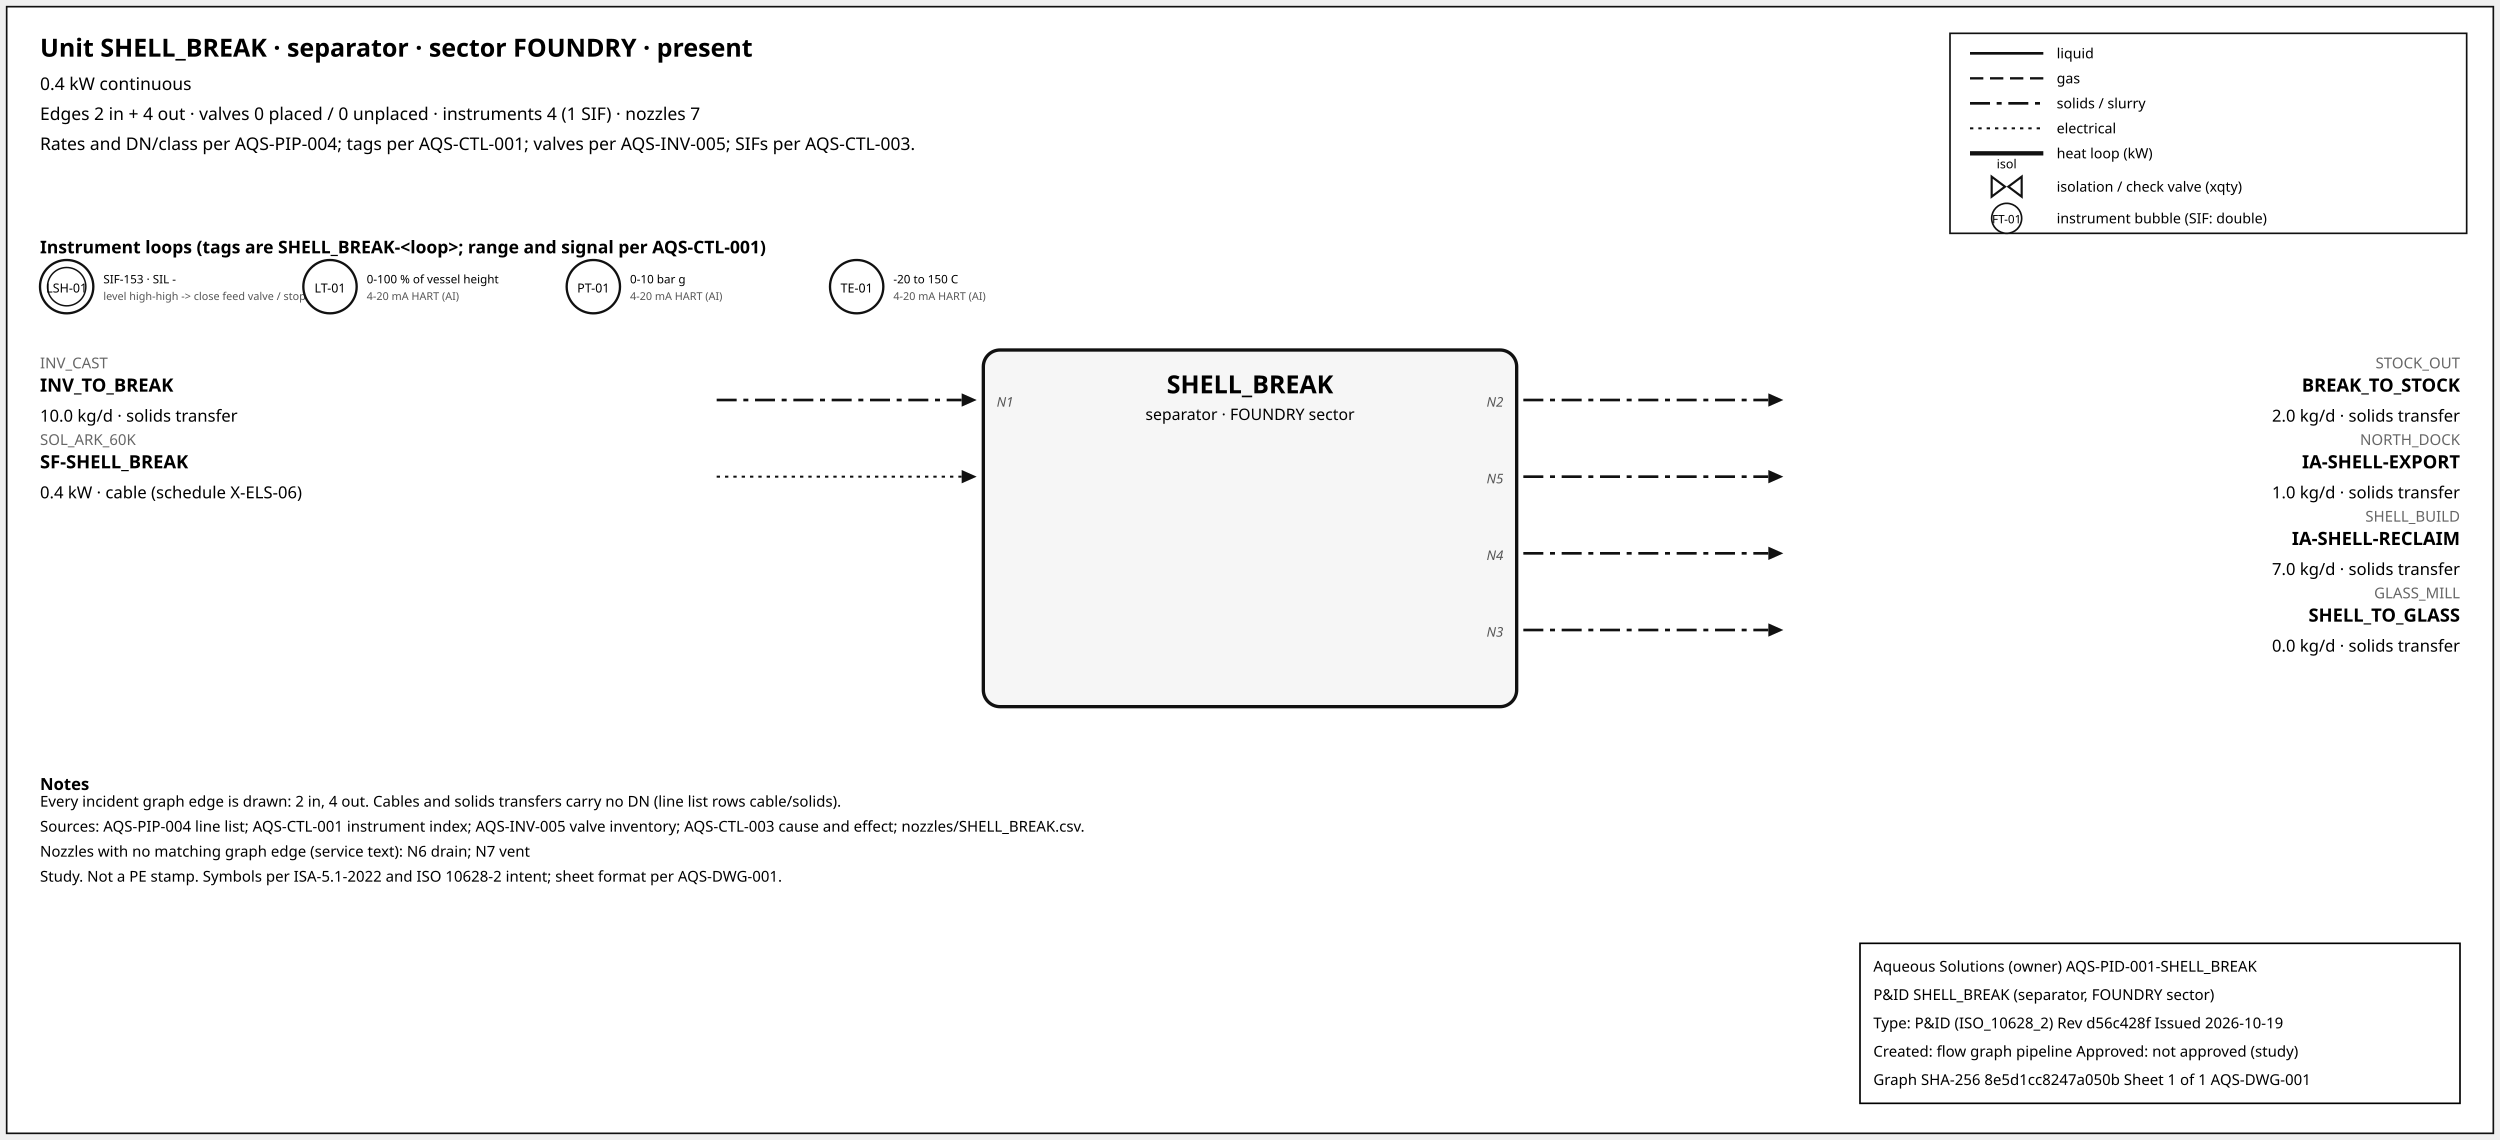
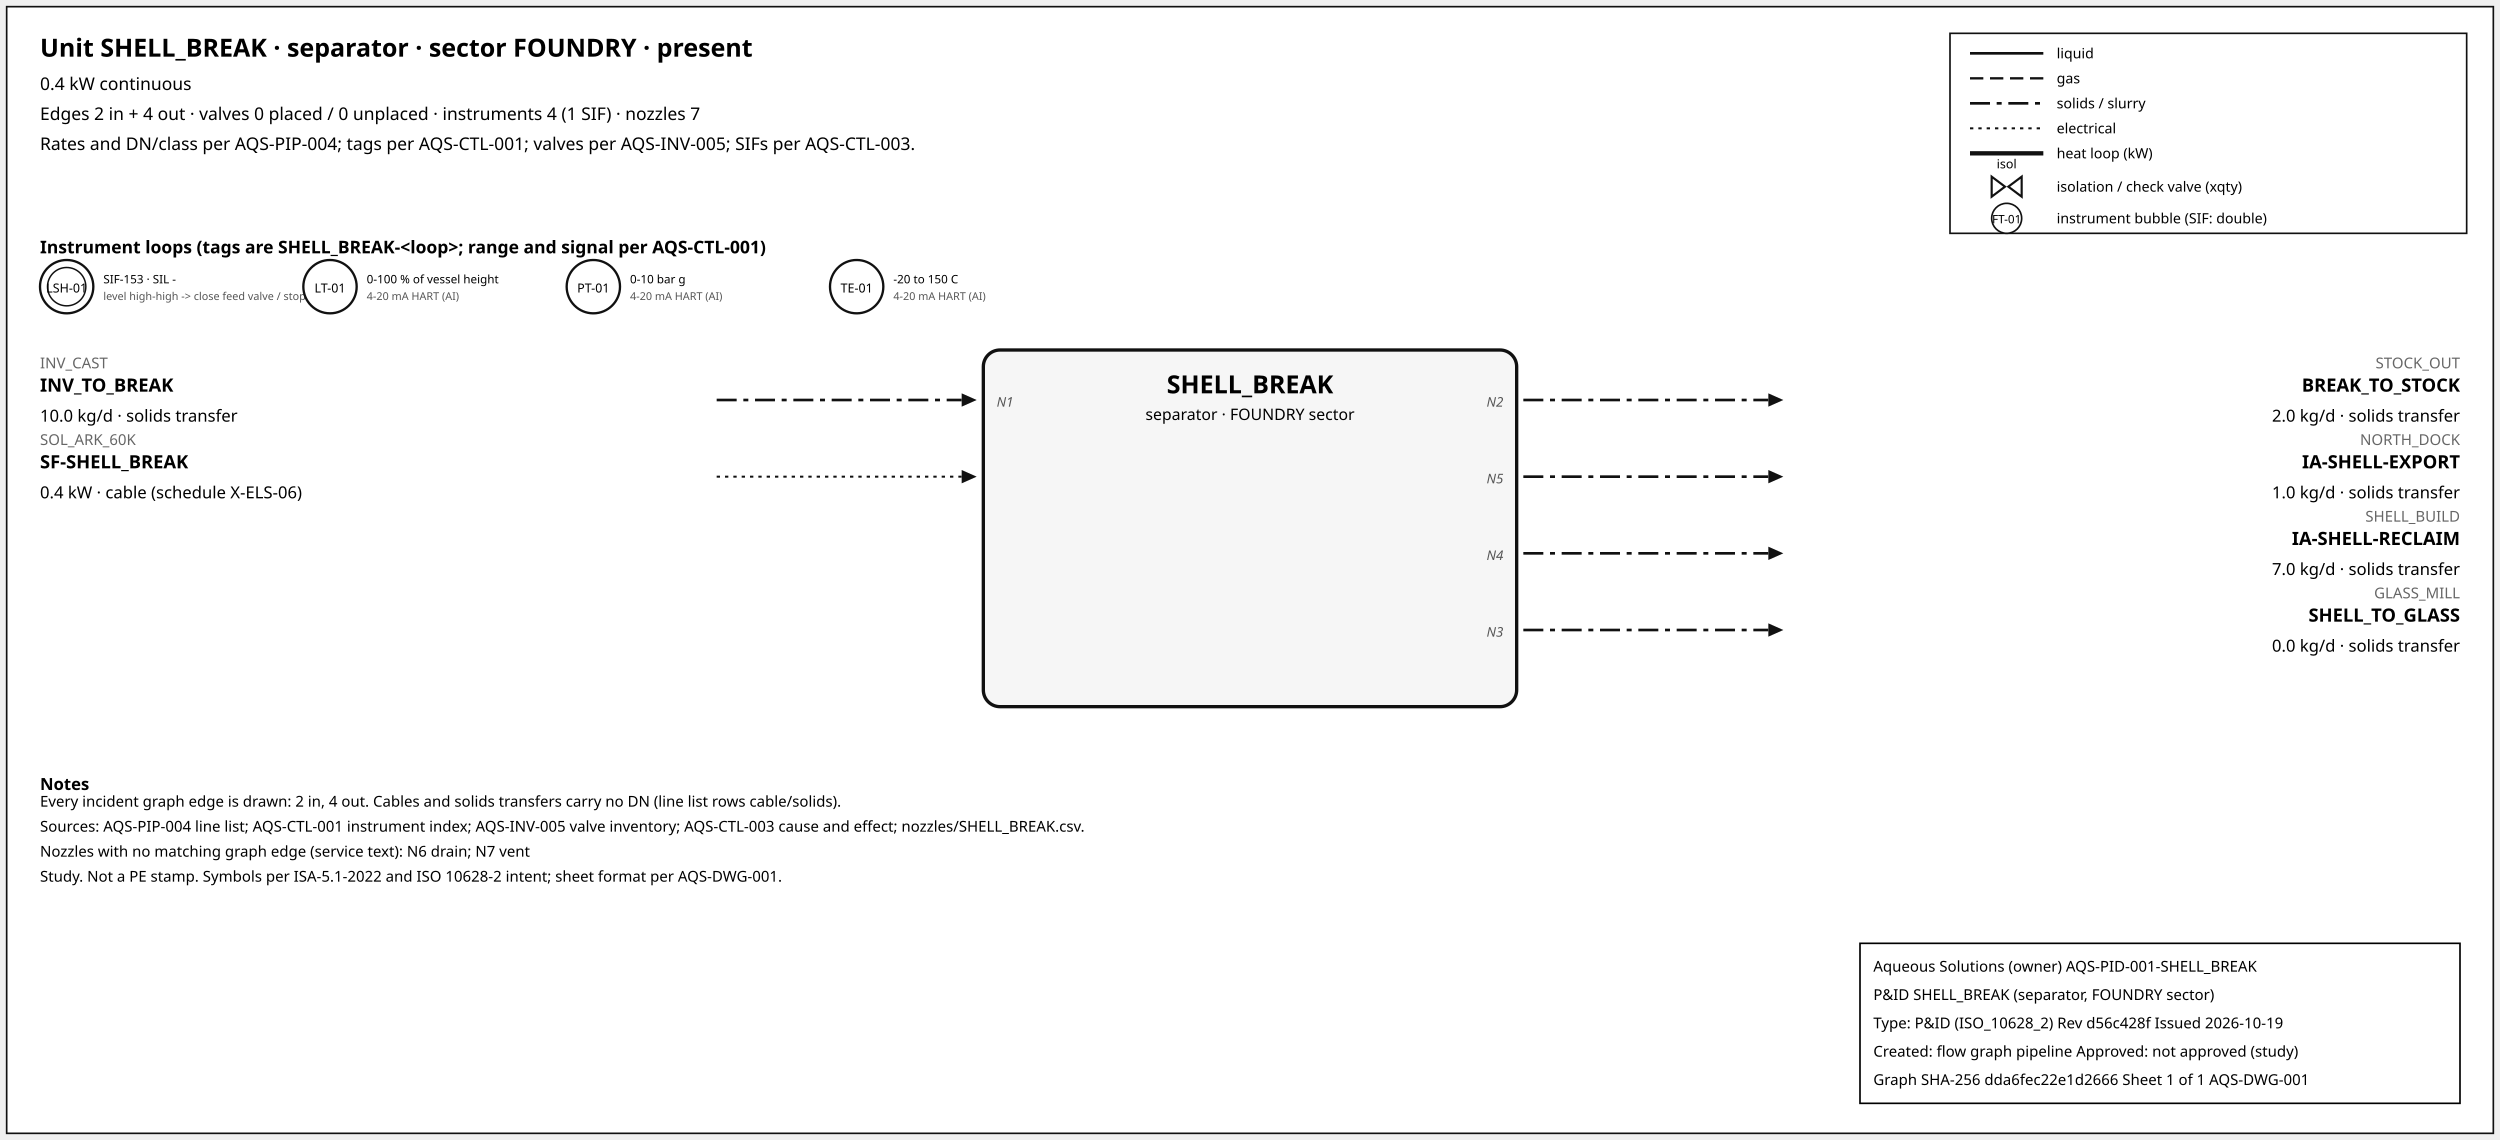
<svg xmlns="http://www.w3.org/2000/svg" width="1500" height="684" font-family="sans-serif">
  <rect x="4" y="4" width="1492" height="676" fill="white" stroke="#111" />
  <text x="24" y="34" font-size="15" font-weight="600">Unit SHELL_BREAK · separator · sector FOUNDRY · present</text>
  <text x="24" y="54" font-size="10.5">0.4 kW continuous</text>
  <text x="24" y="72" font-size="10.5">Edges 2 in + 4 out · valves 0 placed / 0 unplaced · instruments 4 (1 SIF) · nozzles 7</text>
  <text x="24" y="90" font-size="10.5">Rates and DN/class per AQS-PIP-004; tags per AQS-CTL-001; valves per AQS-INV-005; SIFs per AQS-CTL-003.</text>
  <rect x="1170" y="20" width="310" height="120" fill="white" stroke="#111" />
  <line x1="1182" y1="32" x2="1226" y2="32" stroke="#111" stroke-width="1.6" />
  <text x="1234" y="35" font-size="8.5">liquid</text>
  <line x1="1182" y1="47" x2="1226" y2="47" stroke="#111" stroke-width="1.4" stroke-dasharray="8,4" />
  <text x="1234" y="50" font-size="8.5">gas</text>
  <line x1="1182" y1="62" x2="1226" y2="62" stroke="#111" stroke-width="1.6" stroke-dasharray="12,4,3,4" />
  <text x="1234" y="65" font-size="8.5">solids / slurry</text>
  <line x1="1182" y1="77" x2="1226" y2="77" stroke="#111" stroke-width="1.2" stroke-dasharray="2,3" />
  <text x="1234" y="80" font-size="8.5">electrical</text>
  <line x1="1182" y1="92" x2="1226" y2="92" stroke="#111" stroke-width="2.6" />
  <text x="1234" y="95" font-size="8.5">heat loop (kW)</text>
  <path d="M 1195.0,106 L 1203.0,112 L 1195.0,118 Z M 1213.0,106 L 1205.0,112 L 1213.0,118 Z" fill="white" stroke="#111" stroke-width="1.3" />
  <text x="1204.0" y="101.0" font-size="7.5" text-anchor="middle">isol</text>
  <text x="1234" y="115" font-size="8.5">isolation / check valve (xqty)</text>
  <circle cx="1204" cy="131" r="9" fill="white" stroke="#111" />
  <text x="1204" y="134" font-size="7" text-anchor="middle">FT-01</text>
  <text x="1234" y="134" font-size="8.5">instrument bubble (SIF: double)</text>
  <text x="24" y="152" font-size="10.5" font-weight="600">Instrument loops (tags are SHELL_BREAK-&lt;loop&gt;; range and signal per AQS-CTL-001)</text>
  <circle cx="40" cy="172" r="16" fill="white" stroke="#111" stroke-width="1.4" />
  <circle cx="40" cy="172" r="11.5" fill="none" stroke="#111" stroke-width="0.9" />
  <text x="40" y="175.5" font-size="7.5" text-anchor="middle">LSH-01</text>
  <text x="62" y="170" font-size="7">SIF-153 · SIL -</text>
  <text x="62" y="180" font-size="6.5" fill="#555">level high-high -&gt; close feed valve / stop f</text>
  <circle cx="198" cy="172" r="16" fill="white" stroke="#111" stroke-width="1.4" />
  <text x="198" y="175.5" font-size="7.5" text-anchor="middle">LT-01</text>
  <text x="220" y="170" font-size="7">0-100 % of vessel height</text>
  <text x="220" y="180" font-size="6.5" fill="#555">4-20 mA HART (AI)</text>
  <circle cx="356" cy="172" r="16" fill="white" stroke="#111" stroke-width="1.4" />
  <text x="356" y="175.5" font-size="7.5" text-anchor="middle">PT-01</text>
  <text x="378" y="170" font-size="7">0-10 bar g</text>
  <text x="378" y="180" font-size="6.5" fill="#555">4-20 mA HART (AI)</text>
  <circle cx="514" cy="172" r="16" fill="white" stroke="#111" stroke-width="1.4" />
  <text x="514" y="175.5" font-size="7.5" text-anchor="middle">TE-01</text>
  <text x="536" y="170" font-size="7">-20 to 150 C</text>
  <text x="536" y="180" font-size="6.5" fill="#555">4-20 mA HART (AI)</text>
  <rect x="590" y="210" width="320" height="214" rx="10" fill="#f6f6f6" stroke="#111" stroke-width="2" />
  <text x="750.0" y="236" font-size="15" font-weight="700" text-anchor="middle">SHELL_BREAK</text>
  <text x="750.0" y="252" font-size="9.5" text-anchor="middle">separator · FOUNDRY sector</text>
  <line x1="430" y1="240" x2="577" y2="240" stroke="#111" stroke-width="1.6" stroke-dasharray="12,4,3,4" class="edge-in" />
  <polygon points="586,240 577,236 577,244" fill="#111" />
  <text x="24" y="221" font-size="9" fill="#666" text-anchor="start">INV_CAST</text>
  <text x="24" y="235" font-size="11" font-weight="600" text-anchor="start">INV_TO_BREAK</text>
  <text x="24" y="253" font-size="10" text-anchor="start">10.0 kg/d · solids transfer</text>
  <text x="598" y="244" font-size="8" font-style="italic" fill="#555" text-anchor="start">N1</text>
  <line x1="430" y1="286" x2="577" y2="286" stroke="#111" stroke-width="1.2" stroke-dasharray="2,3" class="edge-in" />
  <polygon points="586,286 577,282 577,290" fill="#111" />
  <text x="24" y="267" font-size="9" fill="#666" text-anchor="start">SOL_ARK_60K</text>
  <text x="24" y="281" font-size="11" font-weight="600" text-anchor="start">SF-SHELL_BREAK</text>
  <text x="24" y="299" font-size="10" text-anchor="start">0.4 kW · cable (schedule X-ELS-06)</text>
  <line x1="914" y1="240" x2="1061" y2="240" stroke="#111" stroke-width="1.6" stroke-dasharray="12,4,3,4" class="edge-out" />
  <polygon points="1070,240 1061,236 1061,244" fill="#111" />
  <text x="1476" y="221" font-size="9" fill="#666" text-anchor="end">STOCK_OUT</text>
  <text x="1476" y="235" font-size="11" font-weight="600" text-anchor="end">BREAK_TO_STOCK</text>
  <text x="1476" y="253" font-size="10" text-anchor="end">2.0 kg/d · solids transfer</text>
  <text x="902" y="244" font-size="8" font-style="italic" fill="#555" text-anchor="end">N2</text>
  <line x1="914" y1="286" x2="1061" y2="286" stroke="#111" stroke-width="1.6" stroke-dasharray="12,4,3,4" class="edge-out" />
  <polygon points="1070,286 1061,282 1061,290" fill="#111" />
  <text x="1476" y="267" font-size="9" fill="#666" text-anchor="end">NORTH_DOCK</text>
  <text x="1476" y="281" font-size="11" font-weight="600" text-anchor="end">IA-SHELL-EXPORT</text>
  <text x="1476" y="299" font-size="10" text-anchor="end">1.0 kg/d · solids transfer</text>
  <text x="902" y="290" font-size="8" font-style="italic" fill="#555" text-anchor="end">N5</text>
  <line x1="914" y1="332" x2="1061" y2="332" stroke="#111" stroke-width="1.6" stroke-dasharray="12,4,3,4" class="edge-out" />
  <polygon points="1070,332 1061,328 1061,336" fill="#111" />
  <text x="1476" y="313" font-size="9" fill="#666" text-anchor="end">SHELL_BUILD</text>
  <text x="1476" y="327" font-size="11" font-weight="600" text-anchor="end">IA-SHELL-RECLAIM</text>
  <text x="1476" y="345" font-size="10" text-anchor="end">7.0 kg/d · solids transfer</text>
  <text x="902" y="336" font-size="8" font-style="italic" fill="#555" text-anchor="end">N4</text>
  <line x1="914" y1="378" x2="1061" y2="378" stroke="#111" stroke-width="1.6" stroke-dasharray="12,4,3,4" class="edge-out" />
  <polygon points="1070,378 1061,374 1061,382" fill="#111" />
  <text x="1476" y="359" font-size="9" fill="#666" text-anchor="end">GLASS_MILL</text>
  <text x="1476" y="373" font-size="11" font-weight="600" text-anchor="end">SHELL_TO_GLASS</text>
  <text x="1476" y="391" font-size="10" text-anchor="end">0.0 kg/d · solids transfer</text>
  <text x="902" y="382" font-size="8" font-style="italic" fill="#555" text-anchor="end">N3</text>
  <text x="24" y="474" font-size="10" font-weight="600">Notes</text>
  <text x="24" y="484" font-size="9">Every incident graph edge is drawn: 2 in, 4 out. Cables and solids transfers carry no DN (line list rows cable/solids).</text>
  <text x="24" y="499" font-size="9">Sources: AQS-PIP-004 line list; AQS-CTL-001 instrument index; AQS-INV-005 valve inventory; AQS-CTL-003 cause and effect; nozzles/SHELL_BREAK.csv.</text>
  <text x="24" y="514" font-size="9">Nozzles with no matching graph edge (service text): N6 drain; N7 vent</text>
  <text x="24" y="529" font-size="9">Study. Not a PE stamp. Symbols per ISA-5.1-2022 and ISO 10628-2 intent; sheet format per AQS-DWG-001.</text>
  <g id="aqs-title-block">
    <rect x="1116" y="566" width="360" height="96" fill="white" stroke="black" stroke-width="1" />
    <text x="1124" y="583" font-size="9">Aqueous Solutions (owner)   AQS-PID-001-SHELL_BREAK</text>
    <text x="1124" y="600" font-size="9">P&amp;ID SHELL_BREAK (separator, FOUNDRY sector)</text>
    <text x="1124" y="617" font-size="9">Type: P&amp;ID (ISO_10628_2)   Rev d56c428f   Issued 2026-10-19</text>
    <text x="1124" y="634" font-size="9">Created: flow graph pipeline   Approved: not approved (study)</text>
-     <text x="1124" y="651" font-size="9">Graph SHA-256 8e5d1cc8247a050b   Sheet 1 of 1   AQS-DWG-001</text>
+     <text x="1124" y="651" font-size="9">Graph SHA-256 dda6fec22e1d2666   Sheet 1 of 1   AQS-DWG-001</text>
  </g>
</svg>
